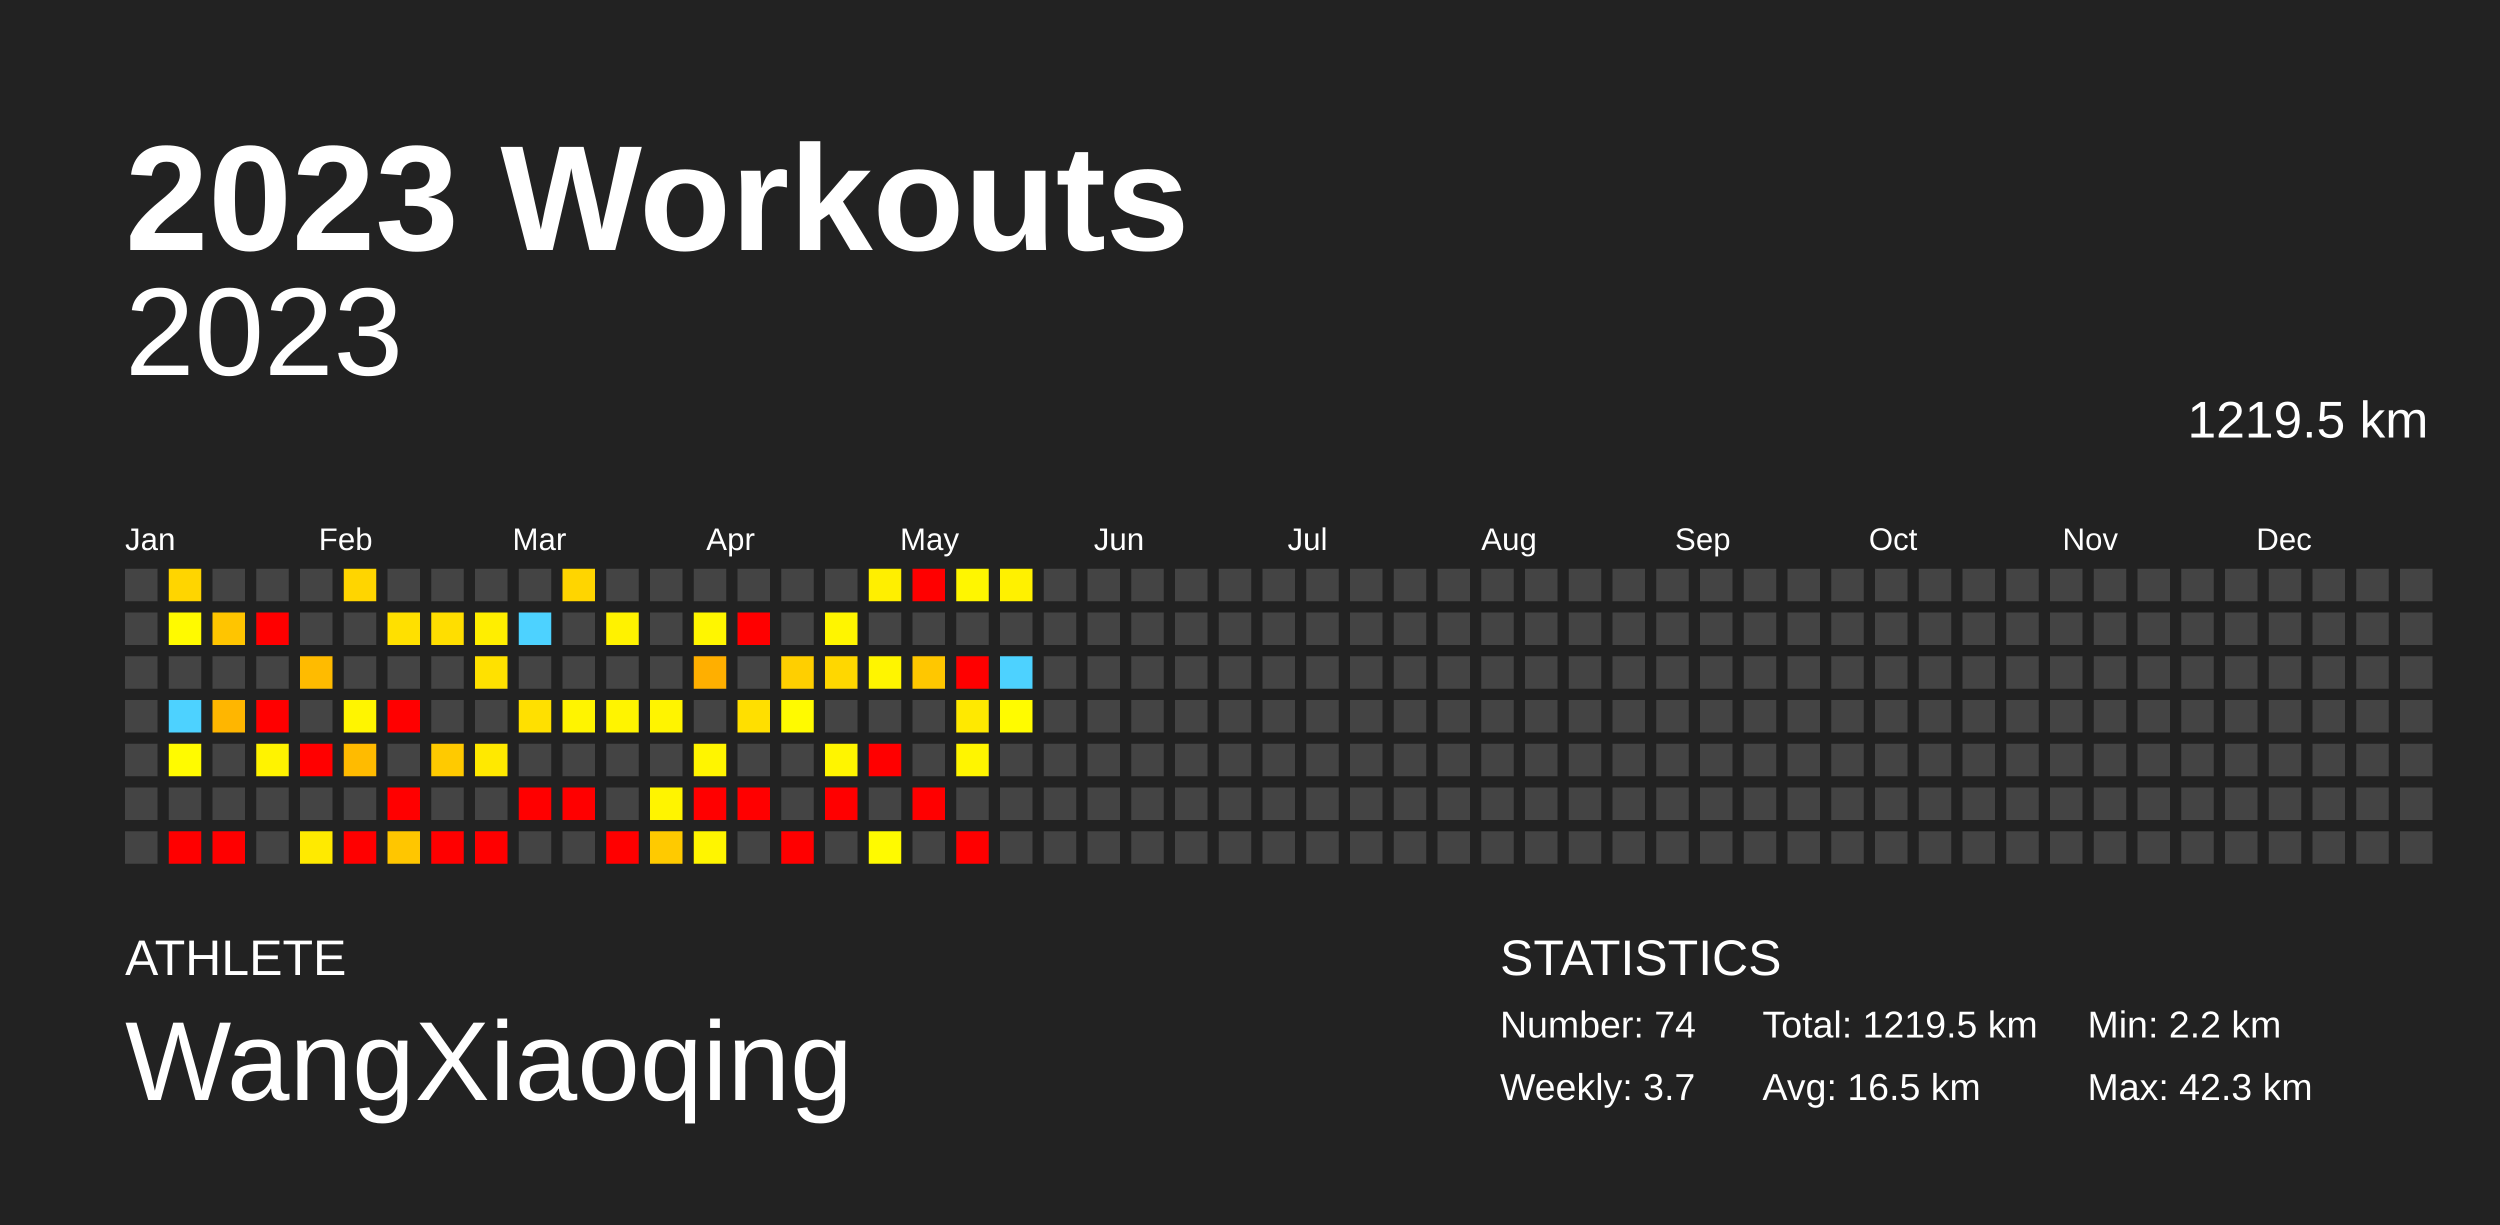
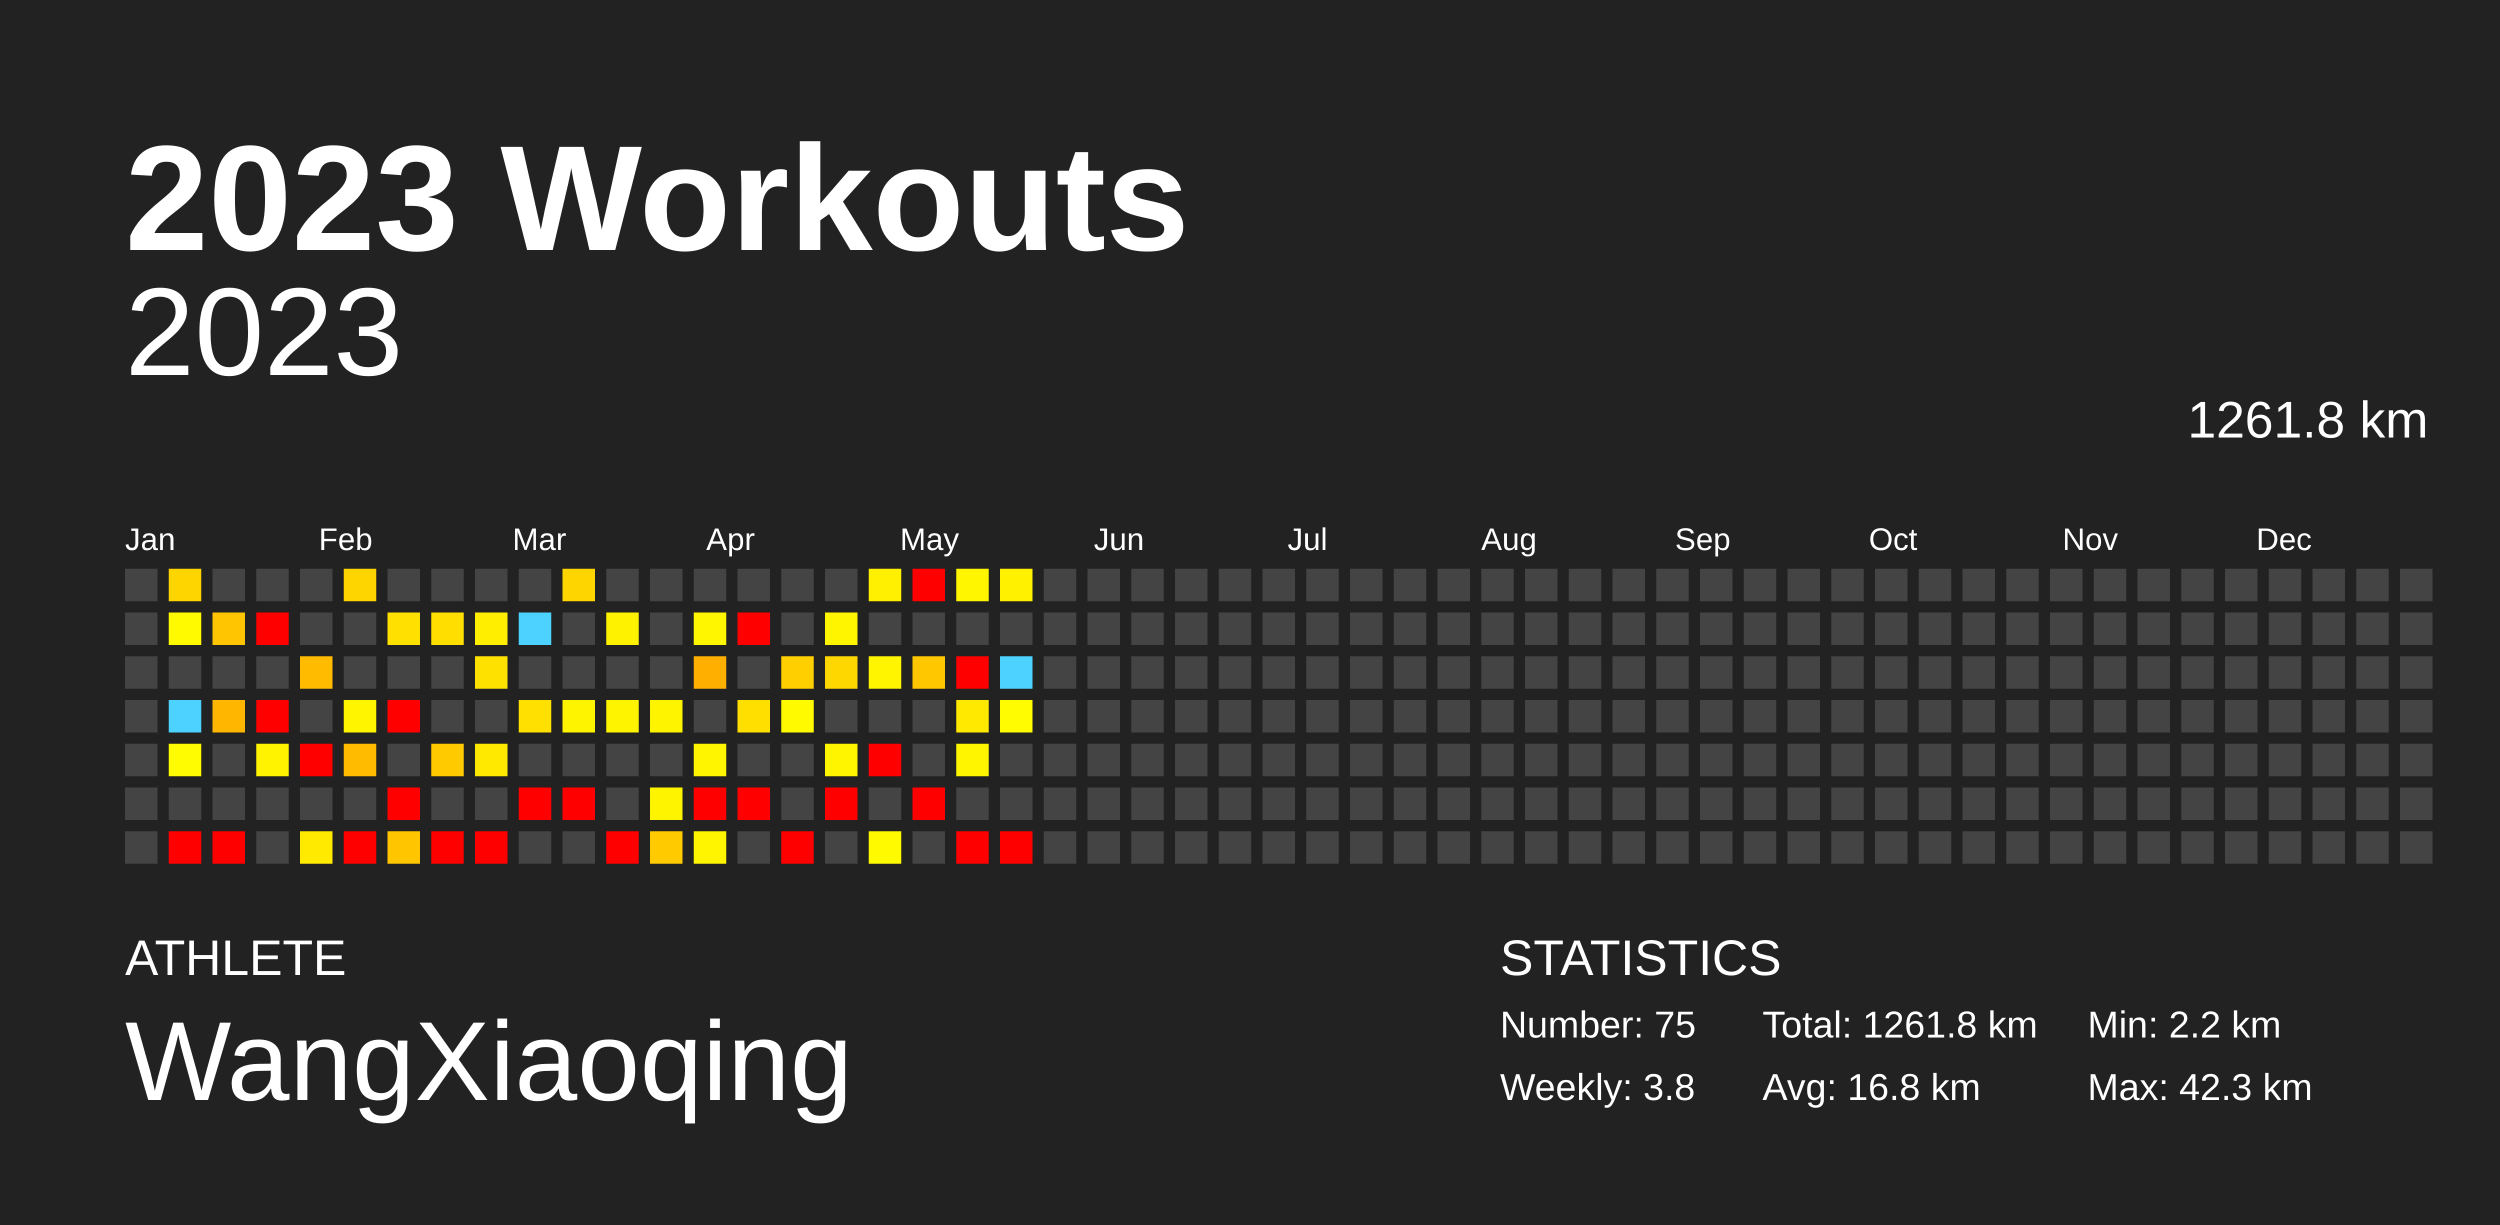
<svg xmlns="http://www.w3.org/2000/svg" baseProfile="full" height="98mm" version="1.1" viewBox="0,0,200,98" width="200mm">
  <defs />
  <rect fill="#222222" height="98" width="200" x="0" y="0" />
  <text fill="#FFFFFF" style="font-size:12px; font-family:Arial; font-weight:bold;" x="10" y="20">2023 Workouts</text>
  <text fill="#FFFFFF" style="font-size:4px; font-family:Arial" x="10" y="78">ATHLETE</text>
  <text fill="#FFFFFF" style="font-size:9px; font-family:Arial" x="10" y="88">WangXiaoqing</text>
  <text fill="#FFFFFF" style="font-size:4px; font-family:Arial" x="120" y="78">STATISTICS</text>
-   <text fill="#FFFFFF" style="font-size:3px; font-family:Arial" x="120" y="83">Number: 74</text>
-   <text fill="#FFFFFF" style="font-size:3px; font-family:Arial" x="120" y="88">Weekly: 3.7</text>
-   <text fill="#FFFFFF" style="font-size:3px; font-family:Arial" x="141" y="83">Total: 1219.5 km</text>
-   <text fill="#FFFFFF" style="font-size:3px; font-family:Arial" x="141" y="88">Avg: 16.5 km</text>
+   <text fill="#FFFFFF" style="font-size:3px; font-family:Arial" x="120" y="83">Number: 75</text>
+   <text fill="#FFFFFF" style="font-size:3px; font-family:Arial" x="120" y="88">Weekly: 3.8</text>
+   <text fill="#FFFFFF" style="font-size:3px; font-family:Arial" x="141" y="83">Total: 1261.8 km</text>
+   <text fill="#FFFFFF" style="font-size:3px; font-family:Arial" x="141" y="88">Avg: 16.8 km</text>
  <text fill="#FFFFFF" style="font-size:3px; font-family:Arial" x="167" y="83">Min: 2.2 km</text>
  <text fill="#FFFFFF" style="font-size:3px; font-family:Arial" x="167" y="88">Max: 42.3 km</text>
  <text alignment-baseline="hanging" fill="#FFFFFF" style="font-size:10.0px; font-family:Arial;" x="10" y="30">2023</text>
-   <text alignment-baseline="hanging" fill="#FFFFFF" style="font-size:4.125px; font-family:Arial;" x="175" y="35">1219.5 km</text>
+   <text alignment-baseline="hanging" fill="#FFFFFF" style="font-size:4.125px; font-family:Arial;" x="175" y="35">1261.8 km</text>
  <text fill="#FFFFFF" style="font-size:2.5px; font-family:Arial" x="10.0" y="44">Jan</text>
  <text fill="#FFFFFF" style="font-size:2.5px; font-family:Arial" x="25.5" y="44">Feb</text>
  <text fill="#FFFFFF" style="font-size:2.5px; font-family:Arial" x="41.0" y="44">Mar</text>
  <text fill="#FFFFFF" style="font-size:2.5px; font-family:Arial" x="56.5" y="44">Apr</text>
  <text fill="#FFFFFF" style="font-size:2.5px; font-family:Arial" x="72.0" y="44">May</text>
  <text fill="#FFFFFF" style="font-size:2.5px; font-family:Arial" x="87.5" y="44">Jun</text>
  <text fill="#FFFFFF" style="font-size:2.5px; font-family:Arial" x="103.0" y="44">Jul</text>
  <text fill="#FFFFFF" style="font-size:2.5px; font-family:Arial" x="118.5" y="44">Aug</text>
  <text fill="#FFFFFF" style="font-size:2.5px; font-family:Arial" x="134.0" y="44">Sep</text>
  <text fill="#FFFFFF" style="font-size:2.5px; font-family:Arial" x="149.5" y="44">Oct</text>
  <text fill="#FFFFFF" style="font-size:2.5px; font-family:Arial" x="165.0" y="44">Nov</text>
  <text fill="#FFFFFF" style="font-size:2.5px; font-family:Arial" x="180.5" y="44">Dec</text>
  <rect fill="#444444" height="2.6" width="2.6" x="10.0" y="45.5" />
  <rect fill="#444444" height="2.6" width="2.6" x="10.0" y="49.0" />
  <rect fill="#444444" height="2.6" width="2.6" x="10.0" y="52.5" />
  <rect fill="#444444" height="2.6" width="2.6" x="10.0" y="56.0" />
  <rect fill="#444444" height="2.6" width="2.6" x="10.0" y="59.5" />
  <rect fill="#444444" height="2.6" width="2.6" x="10.0" y="63.0" />
  <rect fill="#444444" height="2.6" width="2.6" x="10.0" y="66.5" />
  <rect fill="#ffd500" height="2.6" width="2.6" x="13.5" y="45.5" />
  <rect fill="#fffa00" height="2.6" width="2.6" x="13.5" y="49.0" />
  <rect fill="#444444" height="2.6" width="2.6" x="13.5" y="52.5" />
  <rect fill="#4dd2ff" height="2.6" width="2.6" x="13.5" y="56.0" />
  <rect fill="#fffb00" height="2.6" width="2.6" x="13.5" y="59.5" />
  <rect fill="#444444" height="2.6" width="2.6" x="13.5" y="63.0" />
  <rect fill="red" height="2.6" width="2.6" x="13.5" y="66.5" />
  <rect fill="#444444" height="2.6" width="2.6" x="17.0" y="45.5" />
  <rect fill="#ffc500" height="2.6" width="2.6" x="17.0" y="49.0" />
  <rect fill="#444444" height="2.6" width="2.6" x="17.0" y="52.5" />
  <rect fill="#ffb600" height="2.6" width="2.6" x="17.0" y="56.0" />
  <rect fill="#444444" height="2.6" width="2.6" x="17.0" y="59.5" />
  <rect fill="#444444" height="2.6" width="2.6" x="17.0" y="63.0" />
  <rect fill="red" height="2.6" width="2.6" x="17.0" y="66.5" />
  <rect fill="#444444" height="2.6" width="2.6" x="20.5" y="45.5" />
  <rect fill="red" height="2.6" width="2.6" x="20.5" y="49.0" />
  <rect fill="#444444" height="2.6" width="2.6" x="20.5" y="52.5" />
  <rect fill="red" height="2.6" width="2.6" x="20.5" y="56.0" />
  <rect fill="#fff300" height="2.6" width="2.6" x="20.5" y="59.5" />
  <rect fill="#444444" height="2.6" width="2.6" x="20.5" y="63.0" />
  <rect fill="#444444" height="2.6" width="2.6" x="20.5" y="66.5" />
  <rect fill="#444444" height="2.6" width="2.6" x="24.0" y="45.5" />
  <rect fill="#444444" height="2.6" width="2.6" x="24.0" y="49.0" />
  <rect fill="#ffbb00" height="2.6" width="2.6" x="24.0" y="52.5" />
  <rect fill="#444444" height="2.6" width="2.6" x="24.0" y="56.0" />
  <rect fill="red" height="2.6" width="2.6" x="24.0" y="59.5" />
  <rect fill="#444444" height="2.6" width="2.6" x="24.0" y="63.0" />
  <rect fill="#ffea00" height="2.6" width="2.6" x="24.0" y="66.5" />
  <rect fill="#ffd500" height="2.6" width="2.6" x="27.5" y="45.5" />
  <rect fill="#444444" height="2.6" width="2.6" x="27.5" y="49.0" />
  <rect fill="#444444" height="2.6" width="2.6" x="27.5" y="52.5" />
  <rect fill="#fff500" height="2.6" width="2.6" x="27.5" y="56.0" />
  <rect fill="#ffbb00" height="2.6" width="2.6" x="27.5" y="59.5" />
  <rect fill="#444444" height="2.6" width="2.6" x="27.5" y="63.0" />
  <rect fill="red" height="2.6" width="2.6" x="27.5" y="66.5" />
  <rect fill="#444444" height="2.6" width="2.6" x="31.0" y="45.5" />
  <rect fill="#ffe000" height="2.6" width="2.6" x="31.0" y="49.0" />
  <rect fill="#444444" height="2.6" width="2.6" x="31.0" y="52.5" />
  <rect fill="red" height="2.6" width="2.6" x="31.0" y="56.0" />
  <rect fill="#444444" height="2.6" width="2.6" x="31.0" y="59.5" />
  <rect fill="red" height="2.6" width="2.6" x="31.0" y="63.0" />
  <rect fill="#ffc600" height="2.6" width="2.6" x="31.0" y="66.5" />
  <rect fill="#444444" height="2.6" width="2.6" x="34.5" y="45.5" />
  <rect fill="#ffde00" height="2.6" width="2.6" x="34.5" y="49.0" />
  <rect fill="#444444" height="2.6" width="2.6" x="34.5" y="52.5" />
  <rect fill="#444444" height="2.6" width="2.6" x="34.5" y="56.0" />
  <rect fill="#ffca00" height="2.6" width="2.6" x="34.5" y="59.5" />
  <rect fill="#444444" height="2.6" width="2.6" x="34.5" y="63.0" />
  <rect fill="red" height="2.6" width="2.6" x="34.5" y="66.5" />
  <rect fill="#444444" height="2.6" width="2.6" x="38.0" y="45.5" />
  <rect fill="#ffee00" height="2.6" width="2.6" x="38.0" y="49.0" />
  <rect fill="#ffe100" height="2.6" width="2.6" x="38.0" y="52.5" />
  <rect fill="#444444" height="2.6" width="2.6" x="38.0" y="56.0" />
  <rect fill="#ffe900" height="2.6" width="2.6" x="38.0" y="59.5" />
  <rect fill="#444444" height="2.6" width="2.6" x="38.0" y="63.0" />
  <rect fill="red" height="2.6" width="2.6" x="38.0" y="66.5" />
  <rect fill="#444444" height="2.6" width="2.6" x="41.5" y="45.5" />
  <rect fill="#4dd2ff" height="2.6" width="2.6" x="41.5" y="49.0" />
  <rect fill="#444444" height="2.6" width="2.6" x="41.5" y="52.5" />
  <rect fill="#ffe000" height="2.6" width="2.6" x="41.5" y="56.0" />
  <rect fill="#444444" height="2.6" width="2.6" x="41.5" y="59.5" />
  <rect fill="red" height="2.6" width="2.6" x="41.5" y="63.0" />
  <rect fill="#444444" height="2.6" width="2.6" x="41.5" y="66.5" />
  <rect fill="#ffd500" height="2.6" width="2.6" x="45.0" y="45.5" />
  <rect fill="#444444" height="2.6" width="2.6" x="45.0" y="49.0" />
  <rect fill="#444444" height="2.6" width="2.6" x="45.0" y="52.5" />
  <rect fill="#fff400" height="2.6" width="2.6" x="45.0" y="56.0" />
  <rect fill="#444444" height="2.6" width="2.6" x="45.0" y="59.5" />
  <rect fill="red" height="2.6" width="2.6" x="45.0" y="63.0" />
  <rect fill="#444444" height="2.6" width="2.6" x="45.0" y="66.5" />
  <rect fill="#444444" height="2.6" width="2.6" x="48.5" y="45.5" />
  <rect fill="#fff200" height="2.6" width="2.6" x="48.5" y="49.0" />
  <rect fill="#444444" height="2.6" width="2.6" x="48.5" y="52.5" />
  <rect fill="#fff400" height="2.6" width="2.6" x="48.5" y="56.0" />
  <rect fill="#444444" height="2.6" width="2.6" x="48.5" y="59.5" />
  <rect fill="#444444" height="2.6" width="2.6" x="48.5" y="63.0" />
  <rect fill="red" height="2.6" width="2.6" x="48.5" y="66.5" />
  <rect fill="#444444" height="2.6" width="2.6" x="52.0" y="45.5" />
  <rect fill="#444444" height="2.6" width="2.6" x="52.0" y="49.0" />
  <rect fill="#444444" height="2.6" width="2.6" x="52.0" y="52.5" />
  <rect fill="#fff400" height="2.6" width="2.6" x="52.0" y="56.0" />
  <rect fill="#444444" height="2.6" width="2.6" x="52.0" y="59.5" />
  <rect fill="#fff400" height="2.6" width="2.6" x="52.0" y="63.0" />
  <rect fill="#ffca00" height="2.6" width="2.6" x="52.0" y="66.5" />
  <rect fill="#444444" height="2.6" width="2.6" x="55.5" y="45.5" />
  <rect fill="#fff600" height="2.6" width="2.6" x="55.5" y="49.0" />
  <rect fill="#ffaf00" height="2.6" width="2.6" x="55.5" y="52.5" />
  <rect fill="#444444" height="2.6" width="2.6" x="55.5" y="56.0" />
  <rect fill="#fff500" height="2.6" width="2.6" x="55.5" y="59.5" />
  <rect fill="red" height="2.6" width="2.6" x="55.5" y="63.0" />
  <rect fill="#fff500" height="2.6" width="2.6" x="55.5" y="66.5" />
  <rect fill="#444444" height="2.6" width="2.6" x="59.0" y="45.5" />
  <rect fill="red" height="2.6" width="2.6" x="59.0" y="49.0" />
  <rect fill="#444444" height="2.6" width="2.6" x="59.0" y="52.5" />
  <rect fill="#ffdf00" height="2.6" width="2.6" x="59.0" y="56.0" />
  <rect fill="#444444" height="2.6" width="2.6" x="59.0" y="59.5" />
  <rect fill="red" height="2.6" width="2.6" x="59.0" y="63.0" />
  <rect fill="#444444" height="2.6" width="2.6" x="59.0" y="66.5" />
  <rect fill="#444444" height="2.6" width="2.6" x="62.5" y="45.5" />
  <rect fill="#444444" height="2.6" width="2.6" x="62.5" y="49.0" />
  <rect fill="#ffcf00" height="2.6" width="2.6" x="62.5" y="52.5" />
  <rect fill="#fffa00" height="2.6" width="2.6" x="62.5" y="56.0" />
  <rect fill="#444444" height="2.6" width="2.6" x="62.5" y="59.5" />
  <rect fill="#444444" height="2.6" width="2.6" x="62.5" y="63.0" />
  <rect fill="red" height="2.6" width="2.6" x="62.5" y="66.5" />
  <rect fill="#444444" height="2.6" width="2.6" x="66.0" y="45.5" />
  <rect fill="#fff500" height="2.6" width="2.6" x="66.0" y="49.0" />
  <rect fill="#ffd700" height="2.6" width="2.6" x="66.0" y="52.5" />
  <rect fill="#444444" height="2.6" width="2.6" x="66.0" y="56.0" />
  <rect fill="#fff500" height="2.6" width="2.6" x="66.0" y="59.5" />
  <rect fill="red" height="2.6" width="2.6" x="66.0" y="63.0" />
  <rect fill="#444444" height="2.6" width="2.6" x="66.0" y="66.5" />
  <rect fill="#ffef00" height="2.6" width="2.6" x="69.5" y="45.5" />
  <rect fill="#444444" height="2.6" width="2.6" x="69.5" y="49.0" />
  <rect fill="#fff500" height="2.6" width="2.6" x="69.5" y="52.5" />
  <rect fill="#444444" height="2.6" width="2.6" x="69.5" y="56.0" />
  <rect fill="red" height="2.6" width="2.6" x="69.5" y="59.5" />
  <rect fill="#444444" height="2.6" width="2.6" x="69.5" y="63.0" />
  <rect fill="#fffa00" height="2.6" width="2.6" x="69.5" y="66.5" />
  <rect fill="red" height="2.6" width="2.6" x="73.0" y="45.5" />
  <rect fill="#444444" height="2.6" width="2.6" x="73.0" y="49.0" />
  <rect fill="#ffc700" height="2.6" width="2.6" x="73.0" y="52.5" />
  <rect fill="#444444" height="2.6" width="2.6" x="73.0" y="56.0" />
  <rect fill="#444444" height="2.6" width="2.6" x="73.0" y="59.5" />
  <rect fill="red" height="2.6" width="2.6" x="73.0" y="63.0" />
  <rect fill="#444444" height="2.6" width="2.6" x="73.0" y="66.5" />
  <rect fill="#fff600" height="2.6" width="2.6" x="76.5" y="45.5" />
  <rect fill="#444444" height="2.6" width="2.6" x="76.5" y="49.0" />
  <rect fill="red" height="2.6" width="2.6" x="76.5" y="52.5" />
  <rect fill="#ffe900" height="2.6" width="2.6" x="76.5" y="56.0" />
  <rect fill="#fff500" height="2.6" width="2.6" x="76.5" y="59.5" />
  <rect fill="#444444" height="2.6" width="2.6" x="76.5" y="63.0" />
  <rect fill="red" height="2.6" width="2.6" x="76.5" y="66.5" />
  <rect fill="#fff100" height="2.6" width="2.6" x="80.0" y="45.5" />
  <rect fill="#444444" height="2.6" width="2.6" x="80.0" y="49.0" />
  <rect fill="#4dd2ff" height="2.6" width="2.6" x="80.0" y="52.5" />
  <rect fill="#fffb00" height="2.6" width="2.6" x="80.0" y="56.0" />
  <rect fill="#444444" height="2.6" width="2.6" x="80.0" y="59.5" />
  <rect fill="#444444" height="2.6" width="2.6" x="80.0" y="63.0" />
-   <rect fill="#444444" height="2.6" width="2.6" x="80.0" y="66.5" />
+   <rect fill="red" height="2.6" width="2.6" x="80.0" y="66.5" />
  <rect fill="#444444" height="2.6" width="2.6" x="83.5" y="45.5" />
  <rect fill="#444444" height="2.6" width="2.6" x="83.5" y="49.0" />
  <rect fill="#444444" height="2.6" width="2.6" x="83.5" y="52.5" />
  <rect fill="#444444" height="2.6" width="2.6" x="83.5" y="56.0" />
  <rect fill="#444444" height="2.6" width="2.6" x="83.5" y="59.5" />
  <rect fill="#444444" height="2.6" width="2.6" x="83.5" y="63.0" />
  <rect fill="#444444" height="2.6" width="2.6" x="83.5" y="66.5" />
  <rect fill="#444444" height="2.6" width="2.6" x="87.0" y="45.5" />
  <rect fill="#444444" height="2.6" width="2.6" x="87.0" y="49.0" />
  <rect fill="#444444" height="2.6" width="2.6" x="87.0" y="52.5" />
  <rect fill="#444444" height="2.6" width="2.6" x="87.0" y="56.0" />
  <rect fill="#444444" height="2.6" width="2.6" x="87.0" y="59.5" />
  <rect fill="#444444" height="2.6" width="2.6" x="87.0" y="63.0" />
  <rect fill="#444444" height="2.6" width="2.6" x="87.0" y="66.5" />
  <rect fill="#444444" height="2.6" width="2.6" x="90.5" y="45.5" />
  <rect fill="#444444" height="2.6" width="2.6" x="90.5" y="49.0" />
  <rect fill="#444444" height="2.6" width="2.6" x="90.5" y="52.5" />
  <rect fill="#444444" height="2.6" width="2.6" x="90.5" y="56.0" />
  <rect fill="#444444" height="2.6" width="2.6" x="90.5" y="59.5" />
  <rect fill="#444444" height="2.6" width="2.6" x="90.5" y="63.0" />
  <rect fill="#444444" height="2.6" width="2.6" x="90.5" y="66.5" />
  <rect fill="#444444" height="2.6" width="2.6" x="94.0" y="45.5" />
  <rect fill="#444444" height="2.6" width="2.6" x="94.0" y="49.0" />
  <rect fill="#444444" height="2.6" width="2.6" x="94.0" y="52.5" />
  <rect fill="#444444" height="2.6" width="2.6" x="94.0" y="56.0" />
  <rect fill="#444444" height="2.6" width="2.6" x="94.0" y="59.5" />
  <rect fill="#444444" height="2.6" width="2.6" x="94.0" y="63.0" />
  <rect fill="#444444" height="2.6" width="2.6" x="94.0" y="66.5" />
  <rect fill="#444444" height="2.6" width="2.6" x="97.5" y="45.5" />
  <rect fill="#444444" height="2.6" width="2.6" x="97.5" y="49.0" />
  <rect fill="#444444" height="2.6" width="2.6" x="97.5" y="52.5" />
  <rect fill="#444444" height="2.6" width="2.6" x="97.5" y="56.0" />
  <rect fill="#444444" height="2.6" width="2.6" x="97.5" y="59.5" />
  <rect fill="#444444" height="2.6" width="2.6" x="97.5" y="63.0" />
  <rect fill="#444444" height="2.6" width="2.6" x="97.5" y="66.5" />
  <rect fill="#444444" height="2.6" width="2.6" x="101.0" y="45.5" />
  <rect fill="#444444" height="2.6" width="2.6" x="101.0" y="49.0" />
  <rect fill="#444444" height="2.6" width="2.6" x="101.0" y="52.5" />
  <rect fill="#444444" height="2.6" width="2.6" x="101.0" y="56.0" />
  <rect fill="#444444" height="2.6" width="2.6" x="101.0" y="59.5" />
  <rect fill="#444444" height="2.6" width="2.6" x="101.0" y="63.0" />
  <rect fill="#444444" height="2.6" width="2.6" x="101.0" y="66.5" />
  <rect fill="#444444" height="2.6" width="2.6" x="104.5" y="45.5" />
  <rect fill="#444444" height="2.6" width="2.6" x="104.5" y="49.0" />
  <rect fill="#444444" height="2.6" width="2.6" x="104.5" y="52.5" />
  <rect fill="#444444" height="2.6" width="2.6" x="104.5" y="56.0" />
  <rect fill="#444444" height="2.6" width="2.6" x="104.5" y="59.5" />
  <rect fill="#444444" height="2.6" width="2.6" x="104.5" y="63.0" />
  <rect fill="#444444" height="2.6" width="2.6" x="104.5" y="66.5" />
  <rect fill="#444444" height="2.6" width="2.6" x="108.0" y="45.5" />
  <rect fill="#444444" height="2.6" width="2.6" x="108.0" y="49.0" />
  <rect fill="#444444" height="2.6" width="2.6" x="108.0" y="52.5" />
  <rect fill="#444444" height="2.6" width="2.6" x="108.0" y="56.0" />
  <rect fill="#444444" height="2.6" width="2.6" x="108.0" y="59.5" />
  <rect fill="#444444" height="2.6" width="2.6" x="108.0" y="63.0" />
  <rect fill="#444444" height="2.6" width="2.6" x="108.0" y="66.5" />
  <rect fill="#444444" height="2.6" width="2.6" x="111.5" y="45.5" />
  <rect fill="#444444" height="2.6" width="2.6" x="111.5" y="49.0" />
  <rect fill="#444444" height="2.6" width="2.6" x="111.5" y="52.5" />
  <rect fill="#444444" height="2.6" width="2.6" x="111.5" y="56.0" />
  <rect fill="#444444" height="2.6" width="2.6" x="111.5" y="59.5" />
  <rect fill="#444444" height="2.6" width="2.6" x="111.5" y="63.0" />
  <rect fill="#444444" height="2.6" width="2.6" x="111.5" y="66.5" />
  <rect fill="#444444" height="2.6" width="2.6" x="115.0" y="45.5" />
  <rect fill="#444444" height="2.6" width="2.6" x="115.0" y="49.0" />
  <rect fill="#444444" height="2.6" width="2.6" x="115.0" y="52.5" />
  <rect fill="#444444" height="2.6" width="2.6" x="115.0" y="56.0" />
  <rect fill="#444444" height="2.6" width="2.6" x="115.0" y="59.5" />
  <rect fill="#444444" height="2.6" width="2.6" x="115.0" y="63.0" />
  <rect fill="#444444" height="2.6" width="2.6" x="115.0" y="66.5" />
  <rect fill="#444444" height="2.6" width="2.6" x="118.5" y="45.5" />
  <rect fill="#444444" height="2.6" width="2.6" x="118.5" y="49.0" />
  <rect fill="#444444" height="2.6" width="2.6" x="118.5" y="52.5" />
  <rect fill="#444444" height="2.6" width="2.6" x="118.5" y="56.0" />
  <rect fill="#444444" height="2.6" width="2.6" x="118.5" y="59.5" />
  <rect fill="#444444" height="2.6" width="2.6" x="118.5" y="63.0" />
  <rect fill="#444444" height="2.6" width="2.6" x="118.5" y="66.5" />
  <rect fill="#444444" height="2.6" width="2.6" x="122.0" y="45.5" />
  <rect fill="#444444" height="2.6" width="2.6" x="122.0" y="49.0" />
  <rect fill="#444444" height="2.6" width="2.6" x="122.0" y="52.5" />
  <rect fill="#444444" height="2.6" width="2.6" x="122.0" y="56.0" />
  <rect fill="#444444" height="2.6" width="2.6" x="122.0" y="59.5" />
  <rect fill="#444444" height="2.6" width="2.6" x="122.0" y="63.0" />
  <rect fill="#444444" height="2.6" width="2.6" x="122.0" y="66.5" />
  <rect fill="#444444" height="2.6" width="2.6" x="125.5" y="45.5" />
  <rect fill="#444444" height="2.6" width="2.6" x="125.5" y="49.0" />
  <rect fill="#444444" height="2.6" width="2.6" x="125.5" y="52.5" />
  <rect fill="#444444" height="2.6" width="2.6" x="125.5" y="56.0" />
  <rect fill="#444444" height="2.6" width="2.6" x="125.5" y="59.5" />
  <rect fill="#444444" height="2.6" width="2.6" x="125.5" y="63.0" />
  <rect fill="#444444" height="2.6" width="2.6" x="125.5" y="66.5" />
  <rect fill="#444444" height="2.6" width="2.6" x="129.0" y="45.5" />
  <rect fill="#444444" height="2.6" width="2.6" x="129.0" y="49.0" />
  <rect fill="#444444" height="2.6" width="2.6" x="129.0" y="52.5" />
  <rect fill="#444444" height="2.6" width="2.6" x="129.0" y="56.0" />
  <rect fill="#444444" height="2.6" width="2.6" x="129.0" y="59.5" />
  <rect fill="#444444" height="2.6" width="2.6" x="129.0" y="63.0" />
  <rect fill="#444444" height="2.6" width="2.6" x="129.0" y="66.5" />
  <rect fill="#444444" height="2.6" width="2.6" x="132.5" y="45.5" />
  <rect fill="#444444" height="2.6" width="2.6" x="132.5" y="49.0" />
  <rect fill="#444444" height="2.6" width="2.6" x="132.5" y="52.5" />
  <rect fill="#444444" height="2.6" width="2.6" x="132.5" y="56.0" />
  <rect fill="#444444" height="2.6" width="2.6" x="132.5" y="59.5" />
  <rect fill="#444444" height="2.6" width="2.6" x="132.5" y="63.0" />
  <rect fill="#444444" height="2.6" width="2.6" x="132.5" y="66.5" />
  <rect fill="#444444" height="2.6" width="2.6" x="136.0" y="45.5" />
  <rect fill="#444444" height="2.6" width="2.6" x="136.0" y="49.0" />
  <rect fill="#444444" height="2.6" width="2.6" x="136.0" y="52.5" />
  <rect fill="#444444" height="2.6" width="2.6" x="136.0" y="56.0" />
  <rect fill="#444444" height="2.6" width="2.6" x="136.0" y="59.5" />
  <rect fill="#444444" height="2.6" width="2.6" x="136.0" y="63.0" />
  <rect fill="#444444" height="2.6" width="2.6" x="136.0" y="66.5" />
  <rect fill="#444444" height="2.6" width="2.6" x="139.5" y="45.5" />
  <rect fill="#444444" height="2.6" width="2.6" x="139.5" y="49.0" />
  <rect fill="#444444" height="2.6" width="2.6" x="139.5" y="52.5" />
  <rect fill="#444444" height="2.6" width="2.6" x="139.5" y="56.0" />
  <rect fill="#444444" height="2.6" width="2.6" x="139.5" y="59.5" />
  <rect fill="#444444" height="2.6" width="2.6" x="139.5" y="63.0" />
  <rect fill="#444444" height="2.6" width="2.6" x="139.5" y="66.5" />
  <rect fill="#444444" height="2.6" width="2.6" x="143.0" y="45.5" />
  <rect fill="#444444" height="2.6" width="2.6" x="143.0" y="49.0" />
  <rect fill="#444444" height="2.6" width="2.6" x="143.0" y="52.5" />
  <rect fill="#444444" height="2.6" width="2.6" x="143.0" y="56.0" />
  <rect fill="#444444" height="2.6" width="2.6" x="143.0" y="59.5" />
  <rect fill="#444444" height="2.6" width="2.6" x="143.0" y="63.0" />
  <rect fill="#444444" height="2.6" width="2.6" x="143.0" y="66.5" />
  <rect fill="#444444" height="2.6" width="2.6" x="146.5" y="45.5" />
  <rect fill="#444444" height="2.6" width="2.6" x="146.5" y="49.0" />
  <rect fill="#444444" height="2.6" width="2.6" x="146.5" y="52.5" />
  <rect fill="#444444" height="2.6" width="2.6" x="146.5" y="56.0" />
  <rect fill="#444444" height="2.6" width="2.6" x="146.5" y="59.5" />
  <rect fill="#444444" height="2.6" width="2.6" x="146.5" y="63.0" />
  <rect fill="#444444" height="2.6" width="2.6" x="146.5" y="66.5" />
  <rect fill="#444444" height="2.6" width="2.6" x="150.0" y="45.5" />
  <rect fill="#444444" height="2.6" width="2.6" x="150.0" y="49.0" />
  <rect fill="#444444" height="2.6" width="2.6" x="150.0" y="52.5" />
  <rect fill="#444444" height="2.6" width="2.6" x="150.0" y="56.0" />
  <rect fill="#444444" height="2.6" width="2.6" x="150.0" y="59.5" />
  <rect fill="#444444" height="2.6" width="2.6" x="150.0" y="63.0" />
  <rect fill="#444444" height="2.6" width="2.6" x="150.0" y="66.5" />
  <rect fill="#444444" height="2.6" width="2.6" x="153.5" y="45.5" />
  <rect fill="#444444" height="2.6" width="2.6" x="153.5" y="49.0" />
  <rect fill="#444444" height="2.6" width="2.6" x="153.5" y="52.5" />
  <rect fill="#444444" height="2.6" width="2.6" x="153.5" y="56.0" />
  <rect fill="#444444" height="2.6" width="2.6" x="153.5" y="59.5" />
  <rect fill="#444444" height="2.6" width="2.6" x="153.5" y="63.0" />
  <rect fill="#444444" height="2.6" width="2.6" x="153.5" y="66.5" />
  <rect fill="#444444" height="2.6" width="2.6" x="157.0" y="45.5" />
  <rect fill="#444444" height="2.6" width="2.6" x="157.0" y="49.0" />
  <rect fill="#444444" height="2.6" width="2.6" x="157.0" y="52.5" />
  <rect fill="#444444" height="2.6" width="2.6" x="157.0" y="56.0" />
  <rect fill="#444444" height="2.6" width="2.6" x="157.0" y="59.5" />
  <rect fill="#444444" height="2.6" width="2.6" x="157.0" y="63.0" />
  <rect fill="#444444" height="2.6" width="2.6" x="157.0" y="66.5" />
  <rect fill="#444444" height="2.6" width="2.6" x="160.5" y="45.5" />
  <rect fill="#444444" height="2.6" width="2.6" x="160.5" y="49.0" />
  <rect fill="#444444" height="2.6" width="2.6" x="160.5" y="52.5" />
  <rect fill="#444444" height="2.6" width="2.6" x="160.5" y="56.0" />
  <rect fill="#444444" height="2.6" width="2.6" x="160.5" y="59.5" />
  <rect fill="#444444" height="2.6" width="2.6" x="160.5" y="63.0" />
  <rect fill="#444444" height="2.6" width="2.6" x="160.5" y="66.5" />
  <rect fill="#444444" height="2.6" width="2.6" x="164.0" y="45.5" />
  <rect fill="#444444" height="2.6" width="2.6" x="164.0" y="49.0" />
  <rect fill="#444444" height="2.6" width="2.6" x="164.0" y="52.5" />
  <rect fill="#444444" height="2.6" width="2.6" x="164.0" y="56.0" />
  <rect fill="#444444" height="2.6" width="2.6" x="164.0" y="59.5" />
  <rect fill="#444444" height="2.6" width="2.6" x="164.0" y="63.0" />
  <rect fill="#444444" height="2.6" width="2.6" x="164.0" y="66.5" />
  <rect fill="#444444" height="2.6" width="2.6" x="167.5" y="45.5" />
  <rect fill="#444444" height="2.6" width="2.6" x="167.5" y="49.0" />
  <rect fill="#444444" height="2.6" width="2.6" x="167.5" y="52.5" />
  <rect fill="#444444" height="2.6" width="2.6" x="167.5" y="56.0" />
  <rect fill="#444444" height="2.6" width="2.6" x="167.5" y="59.5" />
  <rect fill="#444444" height="2.6" width="2.6" x="167.5" y="63.0" />
  <rect fill="#444444" height="2.6" width="2.6" x="167.5" y="66.5" />
  <rect fill="#444444" height="2.6" width="2.6" x="171.0" y="45.5" />
  <rect fill="#444444" height="2.6" width="2.6" x="171.0" y="49.0" />
  <rect fill="#444444" height="2.6" width="2.6" x="171.0" y="52.5" />
  <rect fill="#444444" height="2.6" width="2.6" x="171.0" y="56.0" />
  <rect fill="#444444" height="2.6" width="2.6" x="171.0" y="59.5" />
  <rect fill="#444444" height="2.6" width="2.6" x="171.0" y="63.0" />
  <rect fill="#444444" height="2.6" width="2.6" x="171.0" y="66.5" />
  <rect fill="#444444" height="2.6" width="2.6" x="174.5" y="45.5" />
  <rect fill="#444444" height="2.6" width="2.6" x="174.5" y="49.0" />
  <rect fill="#444444" height="2.6" width="2.6" x="174.5" y="52.5" />
  <rect fill="#444444" height="2.6" width="2.6" x="174.5" y="56.0" />
  <rect fill="#444444" height="2.6" width="2.6" x="174.5" y="59.5" />
  <rect fill="#444444" height="2.6" width="2.6" x="174.5" y="63.0" />
  <rect fill="#444444" height="2.6" width="2.6" x="174.5" y="66.5" />
  <rect fill="#444444" height="2.6" width="2.6" x="178.0" y="45.5" />
  <rect fill="#444444" height="2.6" width="2.6" x="178.0" y="49.0" />
  <rect fill="#444444" height="2.6" width="2.6" x="178.0" y="52.5" />
  <rect fill="#444444" height="2.6" width="2.6" x="178.0" y="56.0" />
  <rect fill="#444444" height="2.6" width="2.6" x="178.0" y="59.5" />
  <rect fill="#444444" height="2.6" width="2.6" x="178.0" y="63.0" />
  <rect fill="#444444" height="2.6" width="2.6" x="178.0" y="66.5" />
  <rect fill="#444444" height="2.6" width="2.6" x="181.5" y="45.5" />
  <rect fill="#444444" height="2.6" width="2.6" x="181.5" y="49.0" />
  <rect fill="#444444" height="2.6" width="2.6" x="181.5" y="52.5" />
  <rect fill="#444444" height="2.6" width="2.6" x="181.5" y="56.0" />
  <rect fill="#444444" height="2.6" width="2.6" x="181.5" y="59.5" />
  <rect fill="#444444" height="2.6" width="2.6" x="181.5" y="63.0" />
  <rect fill="#444444" height="2.6" width="2.6" x="181.5" y="66.5" />
  <rect fill="#444444" height="2.6" width="2.6" x="185.0" y="45.5" />
  <rect fill="#444444" height="2.6" width="2.6" x="185.0" y="49.0" />
  <rect fill="#444444" height="2.6" width="2.6" x="185.0" y="52.5" />
  <rect fill="#444444" height="2.6" width="2.6" x="185.0" y="56.0" />
  <rect fill="#444444" height="2.6" width="2.6" x="185.0" y="59.5" />
  <rect fill="#444444" height="2.6" width="2.6" x="185.0" y="63.0" />
  <rect fill="#444444" height="2.6" width="2.6" x="185.0" y="66.5" />
  <rect fill="#444444" height="2.6" width="2.6" x="188.5" y="45.5" />
  <rect fill="#444444" height="2.6" width="2.6" x="188.5" y="49.0" />
  <rect fill="#444444" height="2.6" width="2.6" x="188.5" y="52.5" />
  <rect fill="#444444" height="2.6" width="2.6" x="188.5" y="56.0" />
  <rect fill="#444444" height="2.6" width="2.6" x="188.5" y="59.5" />
  <rect fill="#444444" height="2.6" width="2.6" x="188.5" y="63.0" />
  <rect fill="#444444" height="2.6" width="2.6" x="188.5" y="66.5" />
  <rect fill="#444444" height="2.6" width="2.6" x="192.0" y="45.5" />
  <rect fill="#444444" height="2.6" width="2.6" x="192.0" y="49.0" />
  <rect fill="#444444" height="2.6" width="2.6" x="192.0" y="52.5" />
  <rect fill="#444444" height="2.6" width="2.6" x="192.0" y="56.0" />
  <rect fill="#444444" height="2.6" width="2.6" x="192.0" y="59.5" />
  <rect fill="#444444" height="2.6" width="2.6" x="192.0" y="63.0" />
  <rect fill="#444444" height="2.6" width="2.6" x="192.0" y="66.5" />
</svg>
